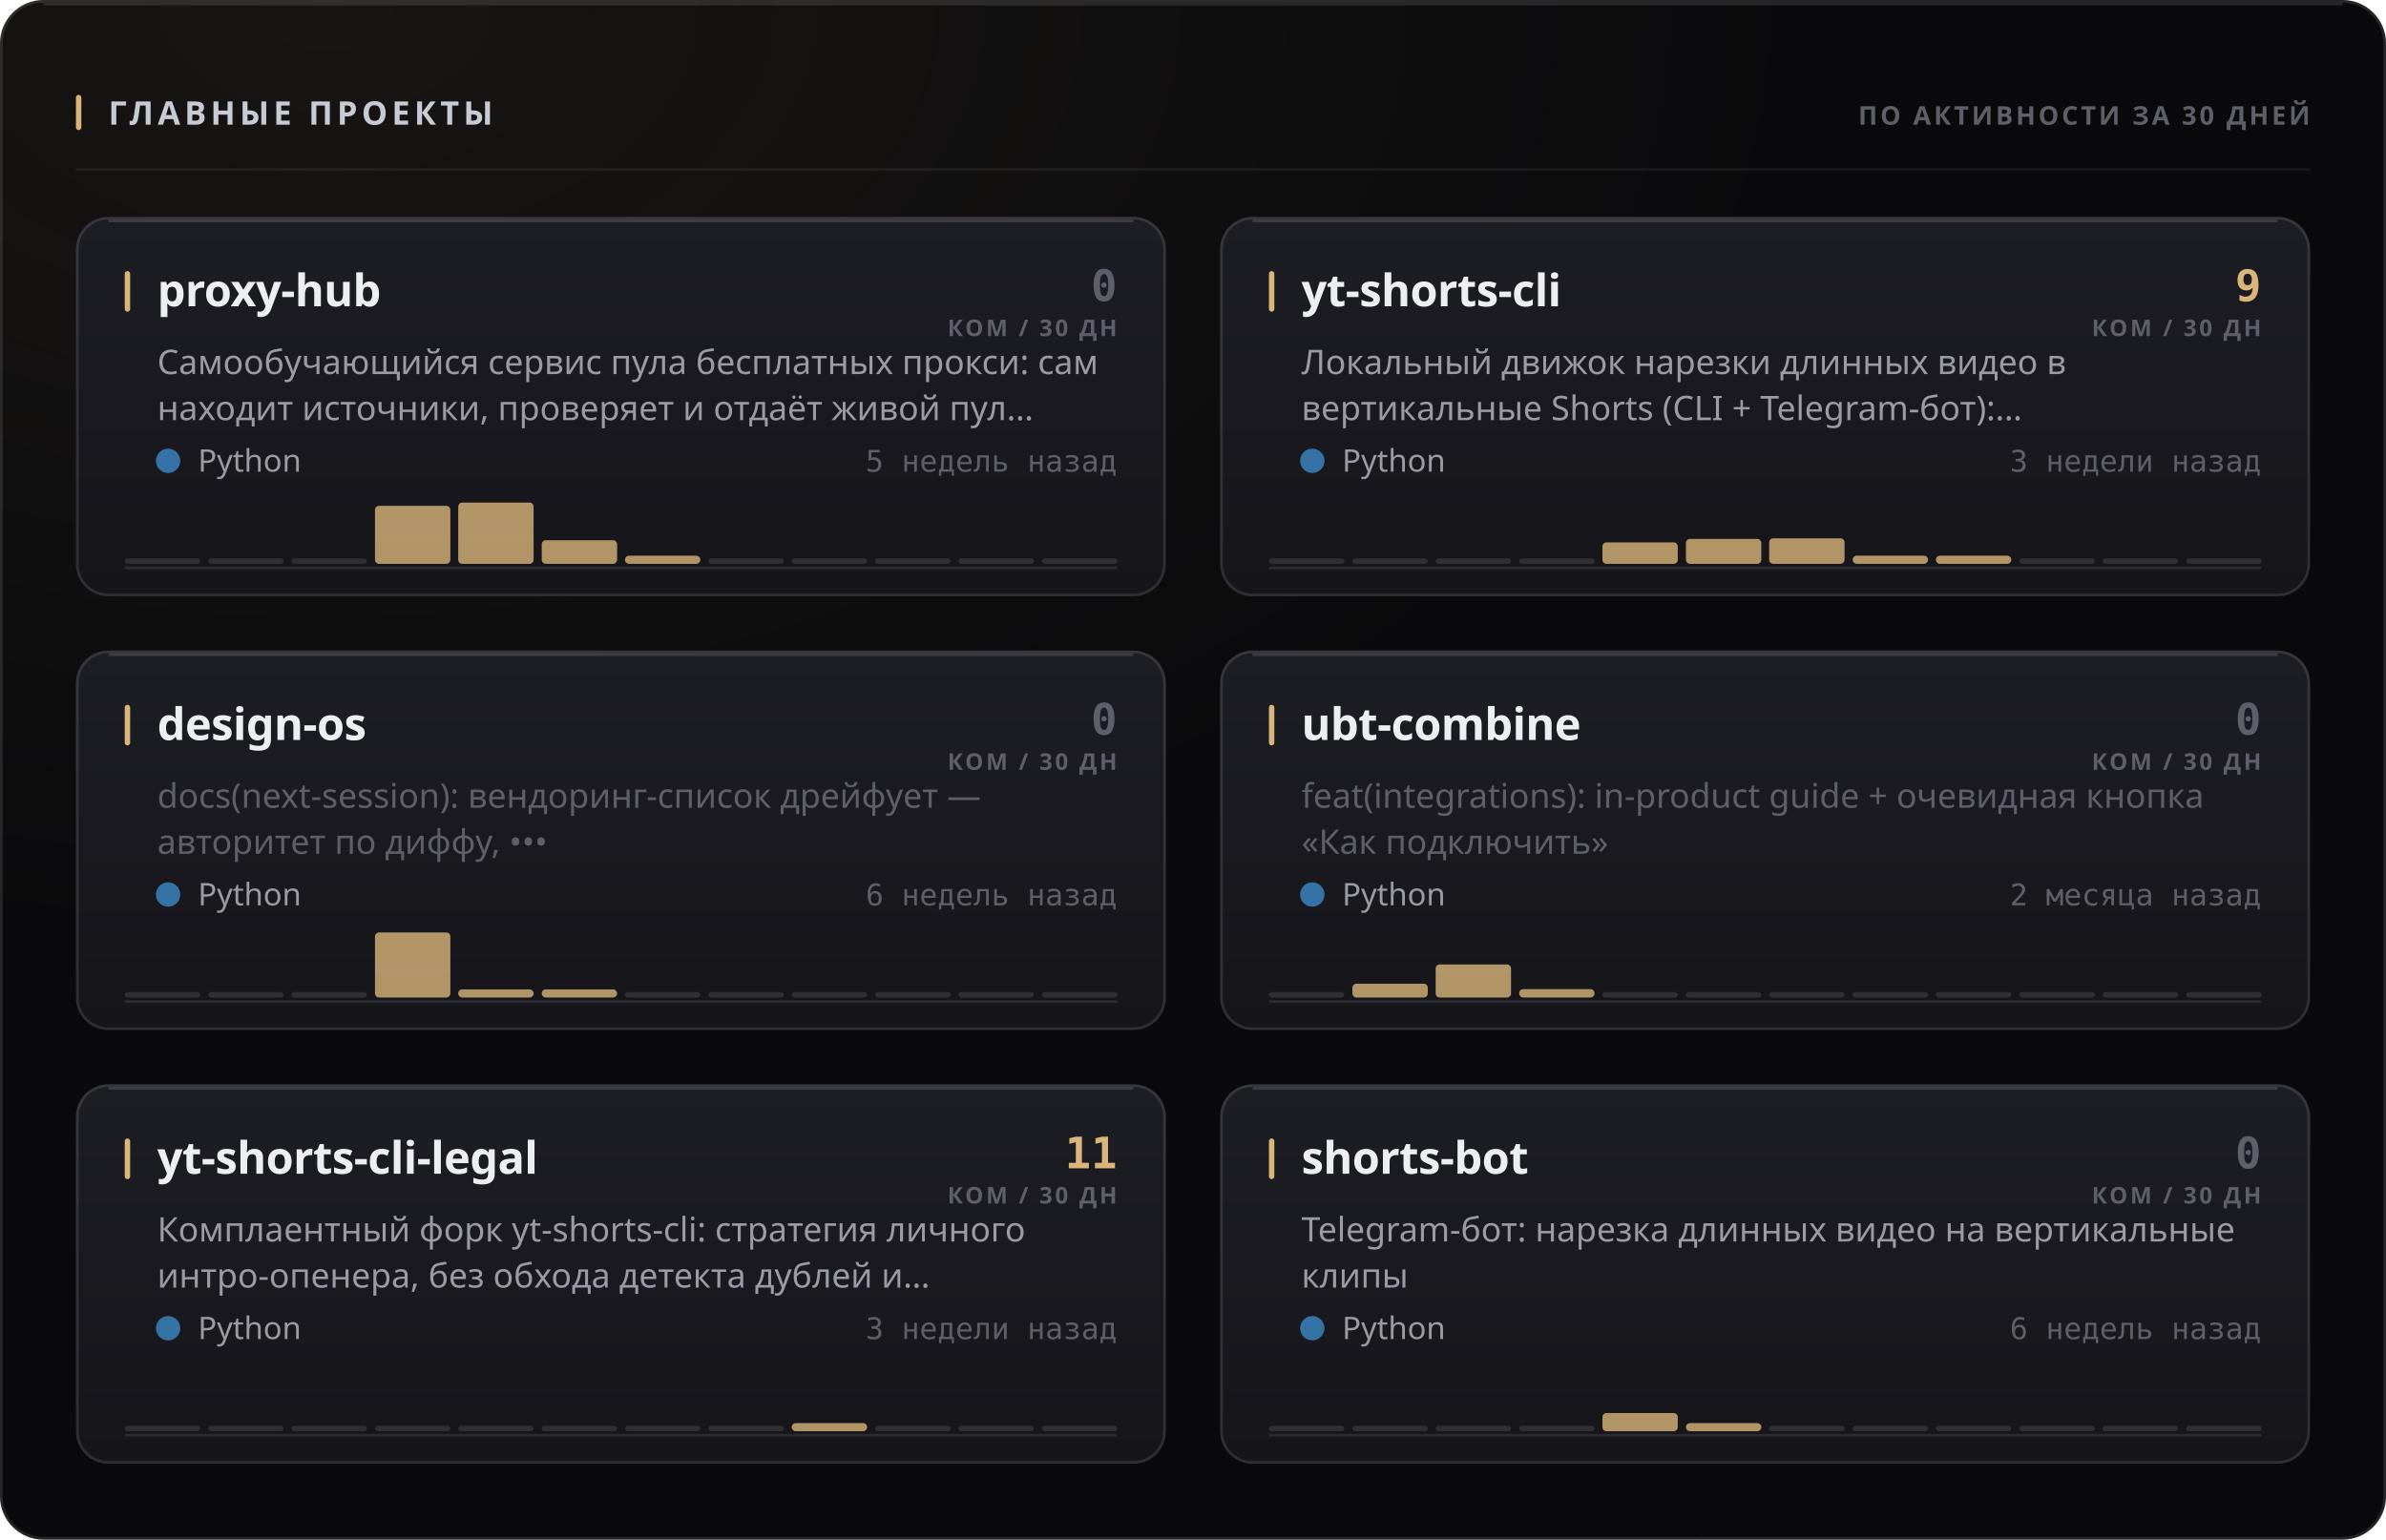
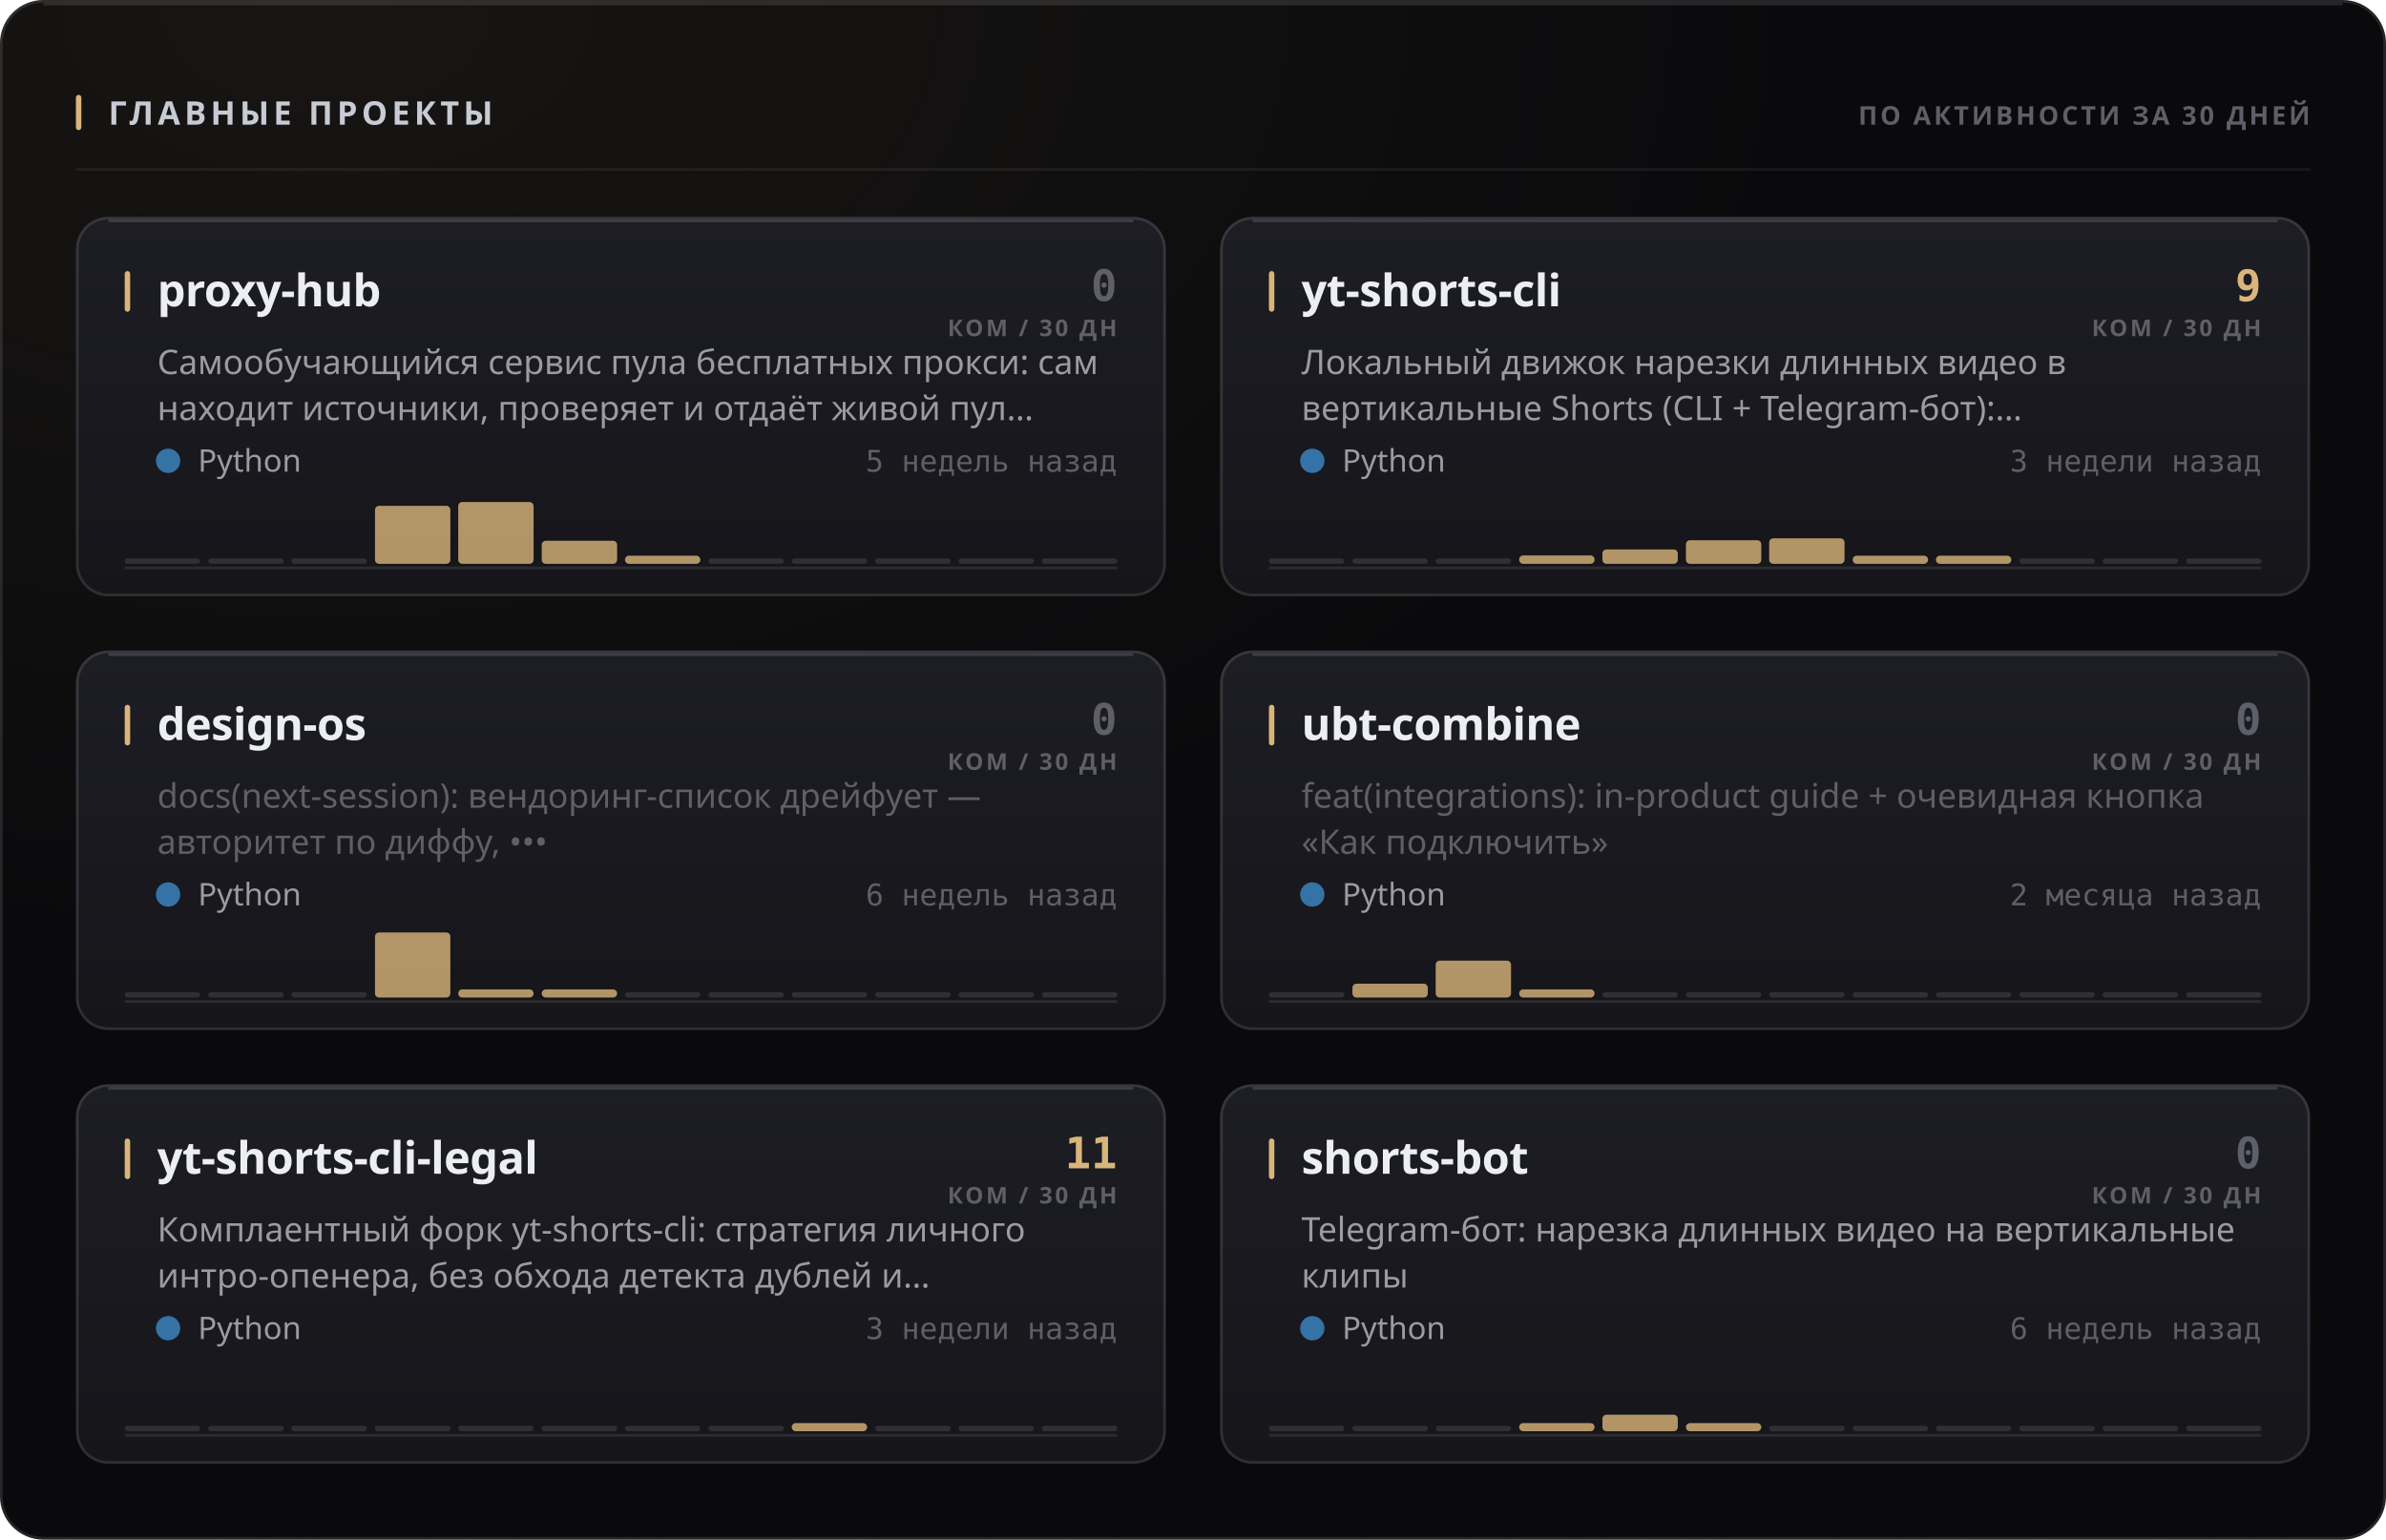
<svg xmlns="http://www.w3.org/2000/svg" width="880" height="568" viewBox="0 0 880 568" role="img">
  <style>
  text { font-family: -apple-system, BlinkMacSystemFont, 'Segoe UI', 'Noto Sans', Helvetica, Arial, sans-serif; }
  .mono { font-family: ui-monospace, 'SF Mono', 'Cascadia Mono', 'DejaVu Sans Mono', Menlo, Consolas, monospace; font-variant-numeric: tabular-nums; }
  .caps { letter-spacing: .1em; text-transform: uppercase; }

  @keyframes sheen  { from { transform: translateX(-120%); } to { transform: translateX(260%); } }
  @keyframes rise   { from { opacity: 0; transform: translateY(6px); } to { opacity: 1; transform: none; } }
  @keyframes slide  { from { opacity: 0; transform: translateX(-8px); } to { opacity: 1; transform: none; } }
  @keyframes grow   { from { transform: scaleY(0); } to { transform: scaleY(1); } }
  @keyframes widen  { from { transform: scaleX(0); } to { transform: scaleX(1); } }
  @keyframes draw   { from { stroke-dashoffset: 200; } to { stroke-dashoffset: 0; } }

  .sheen { animation: sheen 5.5s cubic-bezier(.45,0,.2,1) infinite; }
  .rise  { animation: rise .5s cubic-bezier(.16,1,.3,1) both; }
  .slide { animation: slide .42s cubic-bezier(.16,1,.3,1) both; }
  .bar   { transform-box: fill-box; transform-origin: 50% 100%;
           animation: grow .62s cubic-bezier(.16,1,.3,1) both; }
  .fill  { transform-box: fill-box; transform-origin: 0% 50%;
           animation: widen .8s cubic-bezier(.16,1,.3,1) both; }
  /* The hidden start state lives in the keyframes, never in the static rule.
     A renderer that ignores CSS animations then falls back to the FINISHED
     state — a drawn line, visible text — instead of an empty panel. */
  .spark { stroke-dasharray: 200;
           animation: draw 1.1s cubic-bezier(.16,1,.3,1) both; }

  @media (prefers-reduced-motion: reduce) {
    .sheen { animation: none; opacity: 0; }
    .rise, .slide, .bar, .fill, .spark { animation: none; opacity: 1; transform: none;
                                         stroke-dashoffset: 0; }
  }</style>
  <defs>
    <filter id="grain1" x="0" y="0" width="100%" height="100%">
      <feTurbulence type="fractalNoise" baseFrequency="0.82" numOctaves="3" stitchTiles="stitch" />
      <feColorMatrix type="saturate" values="0" />
    </filter>
    <radialGradient id="wash2" cx="14%" cy="0%" r="62%">
      <stop offset="0%" stop-color="#d9b57a" stop-opacity="0.07" />
      <stop offset="100%" stop-color="#d9b57a" stop-opacity="0" />
    </radialGradient>
    <linearGradient id="cardfill3" x1="0" y1="0" x2="0" y2="1">
      <stop offset="0%" stop-color="#1d1d24" />
      <stop offset="100%" stop-color="#15151a" />
    </linearGradient>
    <linearGradient id="cardfill4" x1="0" y1="0" x2="0" y2="1">
      <stop offset="0%" stop-color="#1d1d24" />
      <stop offset="100%" stop-color="#15151a" />
    </linearGradient>
    <linearGradient id="cardfill5" x1="0" y1="0" x2="0" y2="1">
      <stop offset="0%" stop-color="#1d1d24" />
      <stop offset="100%" stop-color="#15151a" />
    </linearGradient>
    <linearGradient id="cardfill6" x1="0" y1="0" x2="0" y2="1">
      <stop offset="0%" stop-color="#1d1d24" />
      <stop offset="100%" stop-color="#15151a" />
    </linearGradient>
    <linearGradient id="cardfill7" x1="0" y1="0" x2="0" y2="1">
      <stop offset="0%" stop-color="#1d1d24" />
      <stop offset="100%" stop-color="#15151a" />
    </linearGradient>
    <linearGradient id="cardfill8" x1="0" y1="0" x2="0" y2="1">
      <stop offset="0%" stop-color="#1d1d24" />
      <stop offset="100%" stop-color="#15151a" />
    </linearGradient>
  </defs>
  <rect width="880" height="568" rx="16" fill="#0a0a0c" />
  <rect width="880" height="568" rx="16" fill="url(#wash2)" />
  <rect width="880" height="568" rx="16" filter="url(#grain1)" opacity="0.05" style="mix-blend-mode:overlay" />
  <rect x=".5" y=".5" width="879" height="567" rx="15.5" fill="none" stroke="rgba(255,255,255,0.11)" />
  <path d="M16 1.5 H864" stroke="rgba(255,255,255,0.112)" stroke-width="1" fill="none" />
  <rect x="28" y="35" width="2" height="13" rx="1" fill="#d9b57a" />
  <text x="40" y="46" font-size="12" font-weight="700" fill="#c7cbd4" letter-spacing="0.13em">ГЛАВНЫЕ ПРОЕКТЫ</text>
  <text x="852" y="46" font-size="9.5" font-weight="600" fill="#5e5f68" text-anchor="end" letter-spacing="0.11em">ПО АКТИВНОСТИ ЗА 30 ДНЕЙ</text>
  <path d="M28 62.5 H852" stroke="rgba(255,255,255,0.06)" stroke-width="1" />
  <g class="rise" opacity="1" style="">
    <rect x="28" y="80" width="402" height="140" rx="12" fill="url(#cardfill3)" />
    <rect x="28.5" y="80.5" width="401" height="139" rx="11.5" fill="none" stroke="rgba(255,255,255,0.11)" />
    <path d="M40 81.5 H418" stroke="rgba(255,255,255,0.14)" stroke-width="1" fill="none" />
    <rect x="46" y="100" width="2" height="15" rx="1" fill="#d9b57a" />
    <text x="58" y="113" font-size="16.5" font-weight="700" fill="#edeef2" letter-spacing="-0.01em">proxy-hub</text>
    <text x="412" y="111" font-size="16" font-weight="700" fill="#5e5f68" text-anchor="end" class="mono">0</text>
    <text x="412" y="124" font-size="8.5" font-weight="600" fill="#5e5f68" text-anchor="end" letter-spacing="0.11em">КОМ / 30 ДН</text>
    <text x="58" y="138" font-size="12.5" font-weight="400" fill="#9a9ba3">Самообучающийся сервис пула бесплатных прокси: сам</text>
    <text x="58" y="155" font-size="12.5" font-weight="400" fill="#9a9ba3">находит источники, проверяет и отдаёт живой пул…</text>
    <circle cx="62" cy="170" r="4.5" fill="#3572A5" />
    <text x="73" y="174" font-size="11.5" font-weight="400" fill="#9a9ba3">Python</text>
    <text x="412" y="174" font-size="11" font-weight="400" fill="#5e5f68" text-anchor="end" class="mono">5 недель назад</text>
    <path d="M46 209.5 H412" stroke="rgba(255,255,255,0.096)" stroke-width="1" />
    <g class="bar" style="animation-delay:0.18s">
      <rect x="46.0" y="206.0" width="27.8" height="2" rx="1" fill="rgba(255,255,255,0.11)" />
      <rect x="76.8" y="206.0" width="27.8" height="2" rx="1" fill="rgba(255,255,255,0.11)" />
      <rect x="107.5" y="206.0" width="27.8" height="2" rx="1" fill="rgba(255,255,255,0.11)" />
      <rect x="138.3" y="186.6" width="27.8" height="21.4" rx="1.5" fill="#d9b57a" opacity="0.8" />
-       <rect x="169.0" y="185.4" width="27.8" height="22.6" rx="1.5" fill="#d9b57a" opacity="0.8" />
-       <rect x="199.8" y="199.3" width="27.8" height="8.7" rx="1.5" fill="#d9b57a" opacity="0.8" />
+       <rect x="169.0" y="185.2" width="27.8" height="22.8" rx="1.5" fill="#d9b57a" opacity="0.8" />
+       <rect x="199.8" y="199.5" width="27.8" height="8.5" rx="1.5" fill="#d9b57a" opacity="0.8" />
      <rect x="230.5" y="205.0" width="27.8" height="3.0" rx="1.5" fill="#d9b57a" opacity="0.8" />
      <rect x="261.3" y="206.0" width="27.8" height="2" rx="1" fill="rgba(255,255,255,0.11)" />
      <rect x="292.0" y="206.0" width="27.8" height="2" rx="1" fill="rgba(255,255,255,0.11)" />
      <rect x="322.8" y="206.0" width="27.8" height="2" rx="1" fill="rgba(255,255,255,0.11)" />
      <rect x="353.5" y="206.0" width="27.8" height="2" rx="1" fill="rgba(255,255,255,0.11)" />
      <rect x="384.3" y="206.0" width="27.8" height="2" rx="1" fill="rgba(255,255,255,0.11)" />
    </g>
  </g>
  <g class="rise" opacity="1" style=" animation-delay:0.055s;">
    <rect x="450" y="80" width="402" height="140" rx="12" fill="url(#cardfill4)" />
    <rect x="450.5" y="80.5" width="401" height="139" rx="11.5" fill="none" stroke="rgba(255,255,255,0.11)" />
    <path d="M462 81.5 H840" stroke="rgba(255,255,255,0.14)" stroke-width="1" fill="none" />
    <rect x="468" y="100" width="2" height="15" rx="1" fill="#d9b57a" />
    <text x="480" y="113" font-size="16.5" font-weight="700" fill="#edeef2" letter-spacing="-0.01em">yt-shorts-cli</text>
    <text x="834" y="111" font-size="16" font-weight="700" fill="#d9b57a" text-anchor="end" class="mono">9</text>
    <text x="834" y="124" font-size="8.5" font-weight="600" fill="#5e5f68" text-anchor="end" letter-spacing="0.11em">КОМ / 30 ДН</text>
    <text x="480" y="138" font-size="12.5" font-weight="400" fill="#9a9ba3">Локальный движок нарезки длинных видео в</text>
    <text x="480" y="155" font-size="12.5" font-weight="400" fill="#9a9ba3">вертикальные Shorts (CLI + Telegram-бот):…</text>
    <circle cx="484" cy="170" r="4.5" fill="#3572A5" />
    <text x="495" y="174" font-size="11.5" font-weight="400" fill="#9a9ba3">Python</text>
    <text x="834" y="174" font-size="11" font-weight="400" fill="#5e5f68" text-anchor="end" class="mono">3 недели назад</text>
    <path d="M468 209.5 H834" stroke="rgba(255,255,255,0.096)" stroke-width="1" />
    <g class="bar" style="animation-delay:0.24s">
      <rect x="468.0" y="206.0" width="27.8" height="2" rx="1" fill="rgba(255,255,255,0.11)" />
      <rect x="498.8" y="206.0" width="27.8" height="2" rx="1" fill="rgba(255,255,255,0.11)" />
      <rect x="529.5" y="206.0" width="27.8" height="2" rx="1" fill="rgba(255,255,255,0.11)" />
-       <rect x="560.3" y="206.0" width="27.8" height="2" rx="1" fill="rgba(255,255,255,0.11)" />
-       <rect x="591.0" y="200.1" width="27.8" height="7.9" rx="1.5" fill="#d9b57a" opacity="0.8" />
-       <rect x="621.8" y="198.8" width="27.8" height="9.2" rx="1.5" fill="#d9b57a" opacity="0.8" />
+       <rect x="560.3" y="204.9" width="27.8" height="3.1" rx="1.5" fill="#d9b57a" opacity="0.8" />
+       <rect x="591.0" y="202.7" width="27.8" height="5.3" rx="1.5" fill="#d9b57a" opacity="0.8" />
+       <rect x="621.8" y="199.3" width="27.8" height="8.7" rx="1.5" fill="#d9b57a" opacity="0.8" />
      <rect x="652.5" y="198.6" width="27.8" height="9.4" rx="1.5" fill="#d9b57a" opacity="0.8" />
      <rect x="683.3" y="205.0" width="27.8" height="3.0" rx="1.5" fill="#d9b57a" opacity="0.8" />
      <rect x="714.0" y="205.0" width="27.8" height="3.0" rx="1.5" fill="#d9b57a" opacity="0.8" />
      <rect x="744.8" y="206.0" width="27.8" height="2" rx="1" fill="rgba(255,255,255,0.11)" />
      <rect x="775.5" y="206.0" width="27.8" height="2" rx="1" fill="rgba(255,255,255,0.11)" />
      <rect x="806.3" y="206.0" width="27.8" height="2" rx="1" fill="rgba(255,255,255,0.11)" />
    </g>
  </g>
  <g class="rise" opacity="1" style=" animation-delay:0.110s;">
    <rect x="28" y="240" width="402" height="140" rx="12" fill="url(#cardfill5)" />
    <rect x="28.5" y="240.5" width="401" height="139" rx="11.5" fill="none" stroke="rgba(255,255,255,0.11)" />
    <path d="M40 241.5 H418" stroke="rgba(255,255,255,0.14)" stroke-width="1" fill="none" />
    <rect x="46" y="260" width="2" height="15" rx="1" fill="#d9b57a" />
    <text x="58" y="273" font-size="16.5" font-weight="700" fill="#edeef2" letter-spacing="-0.01em">design-os</text>
    <text x="412" y="271" font-size="16" font-weight="700" fill="#5e5f68" text-anchor="end" class="mono">0</text>
    <text x="412" y="284" font-size="8.5" font-weight="600" fill="#5e5f68" text-anchor="end" letter-spacing="0.11em">КОМ / 30 ДН</text>
    <text x="58" y="298" font-size="12.5" font-weight="400" fill="#5e5f68">docs(next-session): вендоринг-список дрейфует —</text>
    <text x="58" y="315" font-size="12.5" font-weight="400" fill="#5e5f68">авторитет по диффу, •••</text>
    <circle cx="62" cy="330" r="4.5" fill="#3572A5" />
    <text x="73" y="334" font-size="11.5" font-weight="400" fill="#9a9ba3">Python</text>
    <text x="412" y="334" font-size="11" font-weight="400" fill="#5e5f68" text-anchor="end" class="mono">6 недель назад</text>
    <path d="M46 369.5 H412" stroke="rgba(255,255,255,0.096)" stroke-width="1" />
    <g class="bar" style="animation-delay:0.3s">
      <rect x="46.0" y="366.0" width="27.8" height="2" rx="1" fill="rgba(255,255,255,0.11)" />
      <rect x="76.8" y="366.0" width="27.8" height="2" rx="1" fill="rgba(255,255,255,0.11)" />
      <rect x="107.5" y="366.0" width="27.8" height="2" rx="1" fill="rgba(255,255,255,0.11)" />
      <rect x="138.3" y="344.0" width="27.8" height="24.0" rx="1.5" fill="#d9b57a" opacity="0.8" />
      <rect x="169.0" y="365.0" width="27.8" height="3.0" rx="1.5" fill="#d9b57a" opacity="0.8" />
      <rect x="199.8" y="365.0" width="27.8" height="3.0" rx="1.5" fill="#d9b57a" opacity="0.8" />
      <rect x="230.5" y="366.0" width="27.8" height="2" rx="1" fill="rgba(255,255,255,0.11)" />
      <rect x="261.3" y="366.0" width="27.8" height="2" rx="1" fill="rgba(255,255,255,0.11)" />
      <rect x="292.0" y="366.0" width="27.8" height="2" rx="1" fill="rgba(255,255,255,0.11)" />
      <rect x="322.8" y="366.0" width="27.8" height="2" rx="1" fill="rgba(255,255,255,0.11)" />
      <rect x="353.5" y="366.0" width="27.8" height="2" rx="1" fill="rgba(255,255,255,0.11)" />
      <rect x="384.3" y="366.0" width="27.8" height="2" rx="1" fill="rgba(255,255,255,0.11)" />
    </g>
  </g>
  <g class="rise" opacity="1" style=" animation-delay:0.165s;">
    <rect x="450" y="240" width="402" height="140" rx="12" fill="url(#cardfill6)" />
    <rect x="450.5" y="240.5" width="401" height="139" rx="11.5" fill="none" stroke="rgba(255,255,255,0.11)" />
    <path d="M462 241.5 H840" stroke="rgba(255,255,255,0.14)" stroke-width="1" fill="none" />
    <rect x="468" y="260" width="2" height="15" rx="1" fill="#d9b57a" />
    <text x="480" y="273" font-size="16.5" font-weight="700" fill="#edeef2" letter-spacing="-0.01em">ubt-combine</text>
    <text x="834" y="271" font-size="16" font-weight="700" fill="#5e5f68" text-anchor="end" class="mono">0</text>
    <text x="834" y="284" font-size="8.5" font-weight="600" fill="#5e5f68" text-anchor="end" letter-spacing="0.11em">КОМ / 30 ДН</text>
    <text x="480" y="298" font-size="12.5" font-weight="400" fill="#5e5f68">feat(integrations): in-product guide + очевидная кнопка</text>
    <text x="480" y="315" font-size="12.5" font-weight="400" fill="#5e5f68">«Как подключить»</text>
    <circle cx="484" cy="330" r="4.5" fill="#3572A5" />
    <text x="495" y="334" font-size="11.5" font-weight="400" fill="#9a9ba3">Python</text>
    <text x="834" y="334" font-size="11" font-weight="400" fill="#5e5f68" text-anchor="end" class="mono">2 месяца назад</text>
    <path d="M468 369.5 H834" stroke="rgba(255,255,255,0.096)" stroke-width="1" />
    <g class="bar" style="animation-delay:0.36s">
      <rect x="468.0" y="366.0" width="27.8" height="2" rx="1" fill="rgba(255,255,255,0.11)" />
      <rect x="498.8" y="362.9" width="27.8" height="5.1" rx="1.5" fill="#d9b57a" opacity="0.8" />
-       <rect x="529.5" y="355.8" width="27.8" height="12.2" rx="1.5" fill="#d9b57a" opacity="0.8" />
-       <rect x="560.3" y="364.9" width="27.8" height="3.1" rx="1.5" fill="#d9b57a" opacity="0.8" />
+       <rect x="529.5" y="354.4" width="27.8" height="13.6" rx="1.5" fill="#d9b57a" opacity="0.8" />
+       <rect x="560.3" y="365.0" width="27.8" height="3.0" rx="1.5" fill="#d9b57a" opacity="0.8" />
      <rect x="591.0" y="366.0" width="27.8" height="2" rx="1" fill="rgba(255,255,255,0.11)" />
      <rect x="621.8" y="366.0" width="27.8" height="2" rx="1" fill="rgba(255,255,255,0.11)" />
      <rect x="652.5" y="366.0" width="27.8" height="2" rx="1" fill="rgba(255,255,255,0.11)" />
      <rect x="683.3" y="366.0" width="27.8" height="2" rx="1" fill="rgba(255,255,255,0.11)" />
      <rect x="714.0" y="366.0" width="27.8" height="2" rx="1" fill="rgba(255,255,255,0.11)" />
      <rect x="744.8" y="366.0" width="27.8" height="2" rx="1" fill="rgba(255,255,255,0.11)" />
      <rect x="775.5" y="366.0" width="27.8" height="2" rx="1" fill="rgba(255,255,255,0.11)" />
      <rect x="806.3" y="366.0" width="27.8" height="2" rx="1" fill="rgba(255,255,255,0.11)" />
    </g>
  </g>
  <g class="rise" opacity="1" style=" animation-delay:0.220s;">
    <rect x="28" y="400" width="402" height="140" rx="12" fill="url(#cardfill7)" />
    <rect x="28.5" y="400.5" width="401" height="139" rx="11.5" fill="none" stroke="rgba(255,255,255,0.11)" />
    <path d="M40 401.5 H418" stroke="rgba(255,255,255,0.14)" stroke-width="1" fill="none" />
    <rect x="46" y="420" width="2" height="15" rx="1" fill="#d9b57a" />
    <text x="58" y="433" font-size="16.5" font-weight="700" fill="#edeef2" letter-spacing="-0.01em">yt-shorts-cli-legal</text>
    <text x="412" y="431" font-size="16" font-weight="700" fill="#d9b57a" text-anchor="end" class="mono">11</text>
    <text x="412" y="444" font-size="8.5" font-weight="600" fill="#5e5f68" text-anchor="end" letter-spacing="0.11em">КОМ / 30 ДН</text>
    <text x="58" y="458" font-size="12.5" font-weight="400" fill="#9a9ba3">Комплаентный форк yt-shorts-cli: стратегия личного</text>
    <text x="58" y="475" font-size="12.5" font-weight="400" fill="#9a9ba3">интро-опенера, без обхода детекта дублей и…</text>
    <circle cx="62" cy="490" r="4.5" fill="#3572A5" />
    <text x="73" y="494" font-size="11.5" font-weight="400" fill="#9a9ba3">Python</text>
    <text x="412" y="494" font-size="11" font-weight="400" fill="#5e5f68" text-anchor="end" class="mono">3 недели назад</text>
    <path d="M46 529.5 H412" stroke="rgba(255,255,255,0.096)" stroke-width="1" />
    <g class="bar" style="animation-delay:0.42s">
      <rect x="46.0" y="526.0" width="27.8" height="2" rx="1" fill="rgba(255,255,255,0.11)" />
      <rect x="76.8" y="526.0" width="27.8" height="2" rx="1" fill="rgba(255,255,255,0.11)" />
      <rect x="107.5" y="526.0" width="27.8" height="2" rx="1" fill="rgba(255,255,255,0.11)" />
      <rect x="138.3" y="526.0" width="27.8" height="2" rx="1" fill="rgba(255,255,255,0.11)" />
      <rect x="169.0" y="526.0" width="27.8" height="2" rx="1" fill="rgba(255,255,255,0.11)" />
      <rect x="199.8" y="526.0" width="27.8" height="2" rx="1" fill="rgba(255,255,255,0.11)" />
      <rect x="230.5" y="526.0" width="27.8" height="2" rx="1" fill="rgba(255,255,255,0.11)" />
      <rect x="261.3" y="526.0" width="27.8" height="2" rx="1" fill="rgba(255,255,255,0.11)" />
      <rect x="292.0" y="525.0" width="27.8" height="3.0" rx="1.5" fill="#d9b57a" opacity="0.8" />
      <rect x="322.8" y="526.0" width="27.8" height="2" rx="1" fill="rgba(255,255,255,0.11)" />
      <rect x="353.5" y="526.0" width="27.8" height="2" rx="1" fill="rgba(255,255,255,0.11)" />
      <rect x="384.3" y="526.0" width="27.8" height="2" rx="1" fill="rgba(255,255,255,0.11)" />
    </g>
  </g>
  <g class="rise" opacity="1" style=" animation-delay:0.275s;">
    <rect x="450" y="400" width="402" height="140" rx="12" fill="url(#cardfill8)" />
    <rect x="450.5" y="400.5" width="401" height="139" rx="11.5" fill="none" stroke="rgba(255,255,255,0.11)" />
    <path d="M462 401.5 H840" stroke="rgba(255,255,255,0.14)" stroke-width="1" fill="none" />
    <rect x="468" y="420" width="2" height="15" rx="1" fill="#d9b57a" />
    <text x="480" y="433" font-size="16.5" font-weight="700" fill="#edeef2" letter-spacing="-0.01em">shorts-bot</text>
    <text x="834" y="431" font-size="16" font-weight="700" fill="#5e5f68" text-anchor="end" class="mono">0</text>
    <text x="834" y="444" font-size="8.5" font-weight="600" fill="#5e5f68" text-anchor="end" letter-spacing="0.11em">КОМ / 30 ДН</text>
    <text x="480" y="458" font-size="12.5" font-weight="400" fill="#9a9ba3">Telegram-бот: нарезка длинных видео на вертикальные</text>
    <text x="480" y="475" font-size="12.5" font-weight="400" fill="#9a9ba3">клипы</text>
    <circle cx="484" cy="490" r="4.5" fill="#3572A5" />
    <text x="495" y="494" font-size="11.5" font-weight="400" fill="#9a9ba3">Python</text>
    <text x="834" y="494" font-size="11" font-weight="400" fill="#5e5f68" text-anchor="end" class="mono">6 недель назад</text>
    <path d="M468 529.5 H834" stroke="rgba(255,255,255,0.096)" stroke-width="1" />
    <g class="bar" style="animation-delay:0.48s">
      <rect x="468.0" y="526.0" width="27.8" height="2" rx="1" fill="rgba(255,255,255,0.11)" />
      <rect x="498.8" y="526.0" width="27.8" height="2" rx="1" fill="rgba(255,255,255,0.11)" />
      <rect x="529.5" y="526.0" width="27.8" height="2" rx="1" fill="rgba(255,255,255,0.11)" />
-       <rect x="560.3" y="526.0" width="27.8" height="2" rx="1" fill="rgba(255,255,255,0.11)" />
-       <rect x="591.0" y="521.3" width="27.8" height="6.7" rx="1.5" fill="#d9b57a" opacity="0.8" />
+       <rect x="560.3" y="525.0" width="27.8" height="3.0" rx="1.5" fill="#d9b57a" opacity="0.8" />
+       <rect x="591.0" y="521.9" width="27.8" height="6.1" rx="1.5" fill="#d9b57a" opacity="0.8" />
      <rect x="621.8" y="525.0" width="27.8" height="3.0" rx="1.5" fill="#d9b57a" opacity="0.8" />
      <rect x="652.5" y="526.0" width="27.8" height="2" rx="1" fill="rgba(255,255,255,0.11)" />
      <rect x="683.3" y="526.0" width="27.8" height="2" rx="1" fill="rgba(255,255,255,0.11)" />
      <rect x="714.0" y="526.0" width="27.8" height="2" rx="1" fill="rgba(255,255,255,0.11)" />
      <rect x="744.8" y="526.0" width="27.8" height="2" rx="1" fill="rgba(255,255,255,0.11)" />
      <rect x="775.5" y="526.0" width="27.8" height="2" rx="1" fill="rgba(255,255,255,0.11)" />
      <rect x="806.3" y="526.0" width="27.8" height="2" rx="1" fill="rgba(255,255,255,0.11)" />
    </g>
  </g>
</svg>
